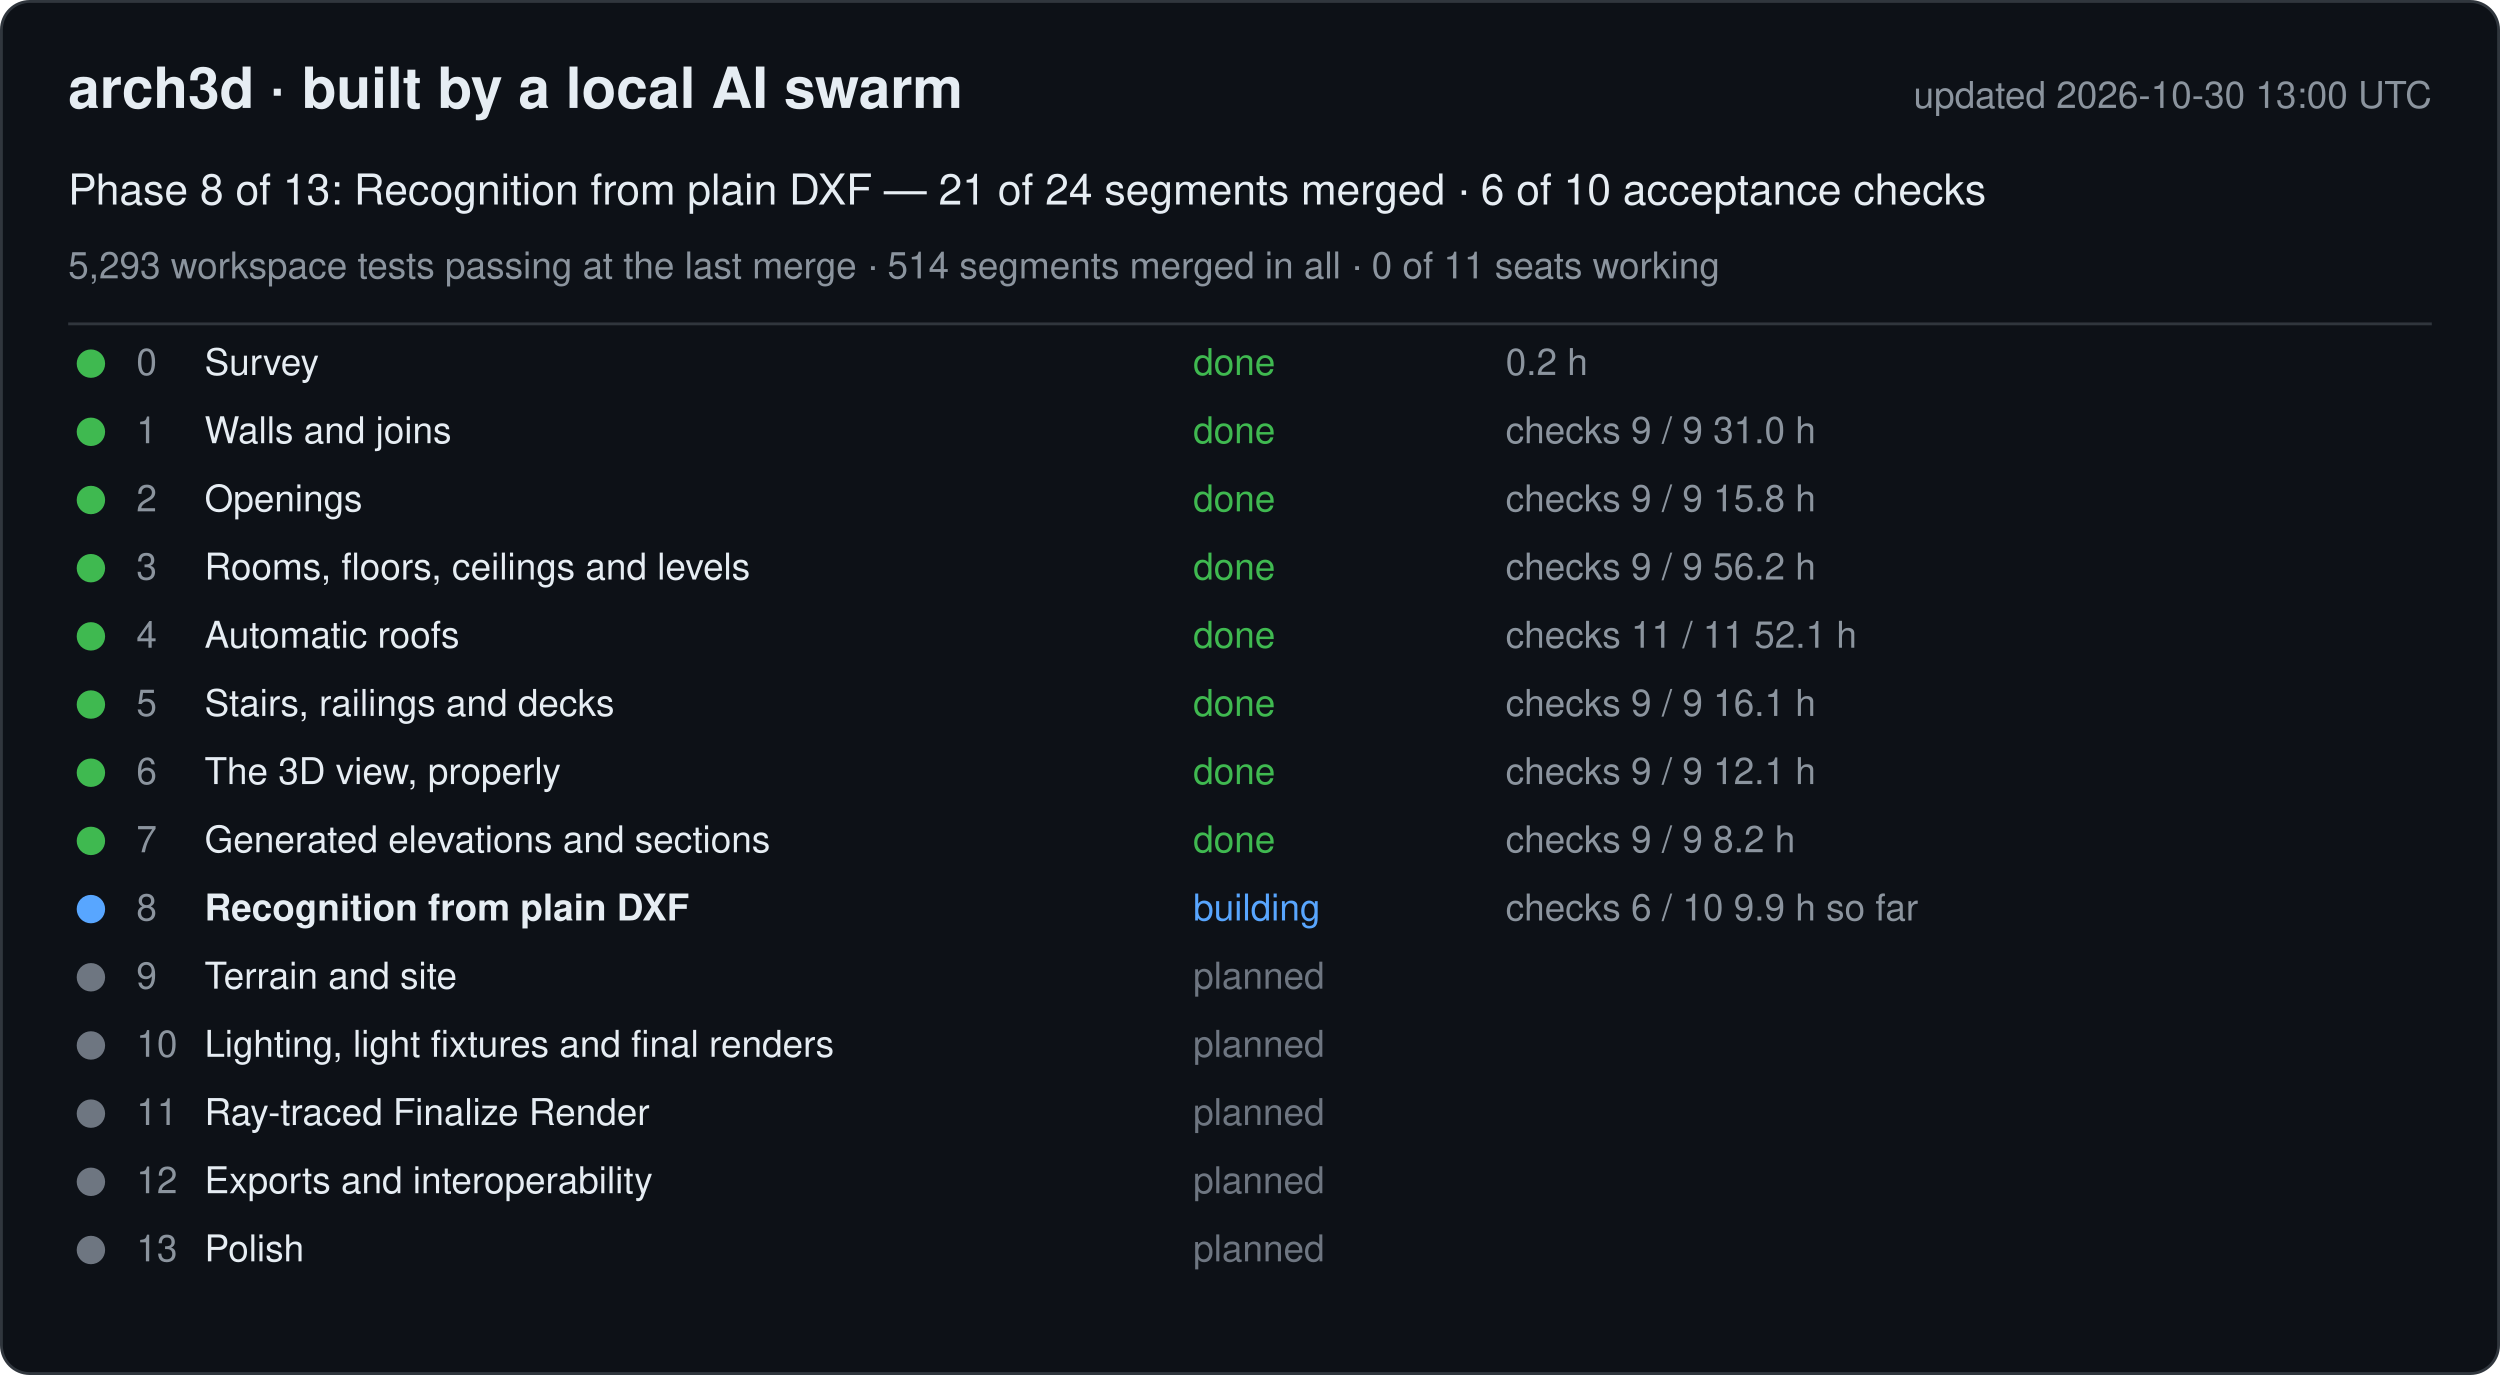
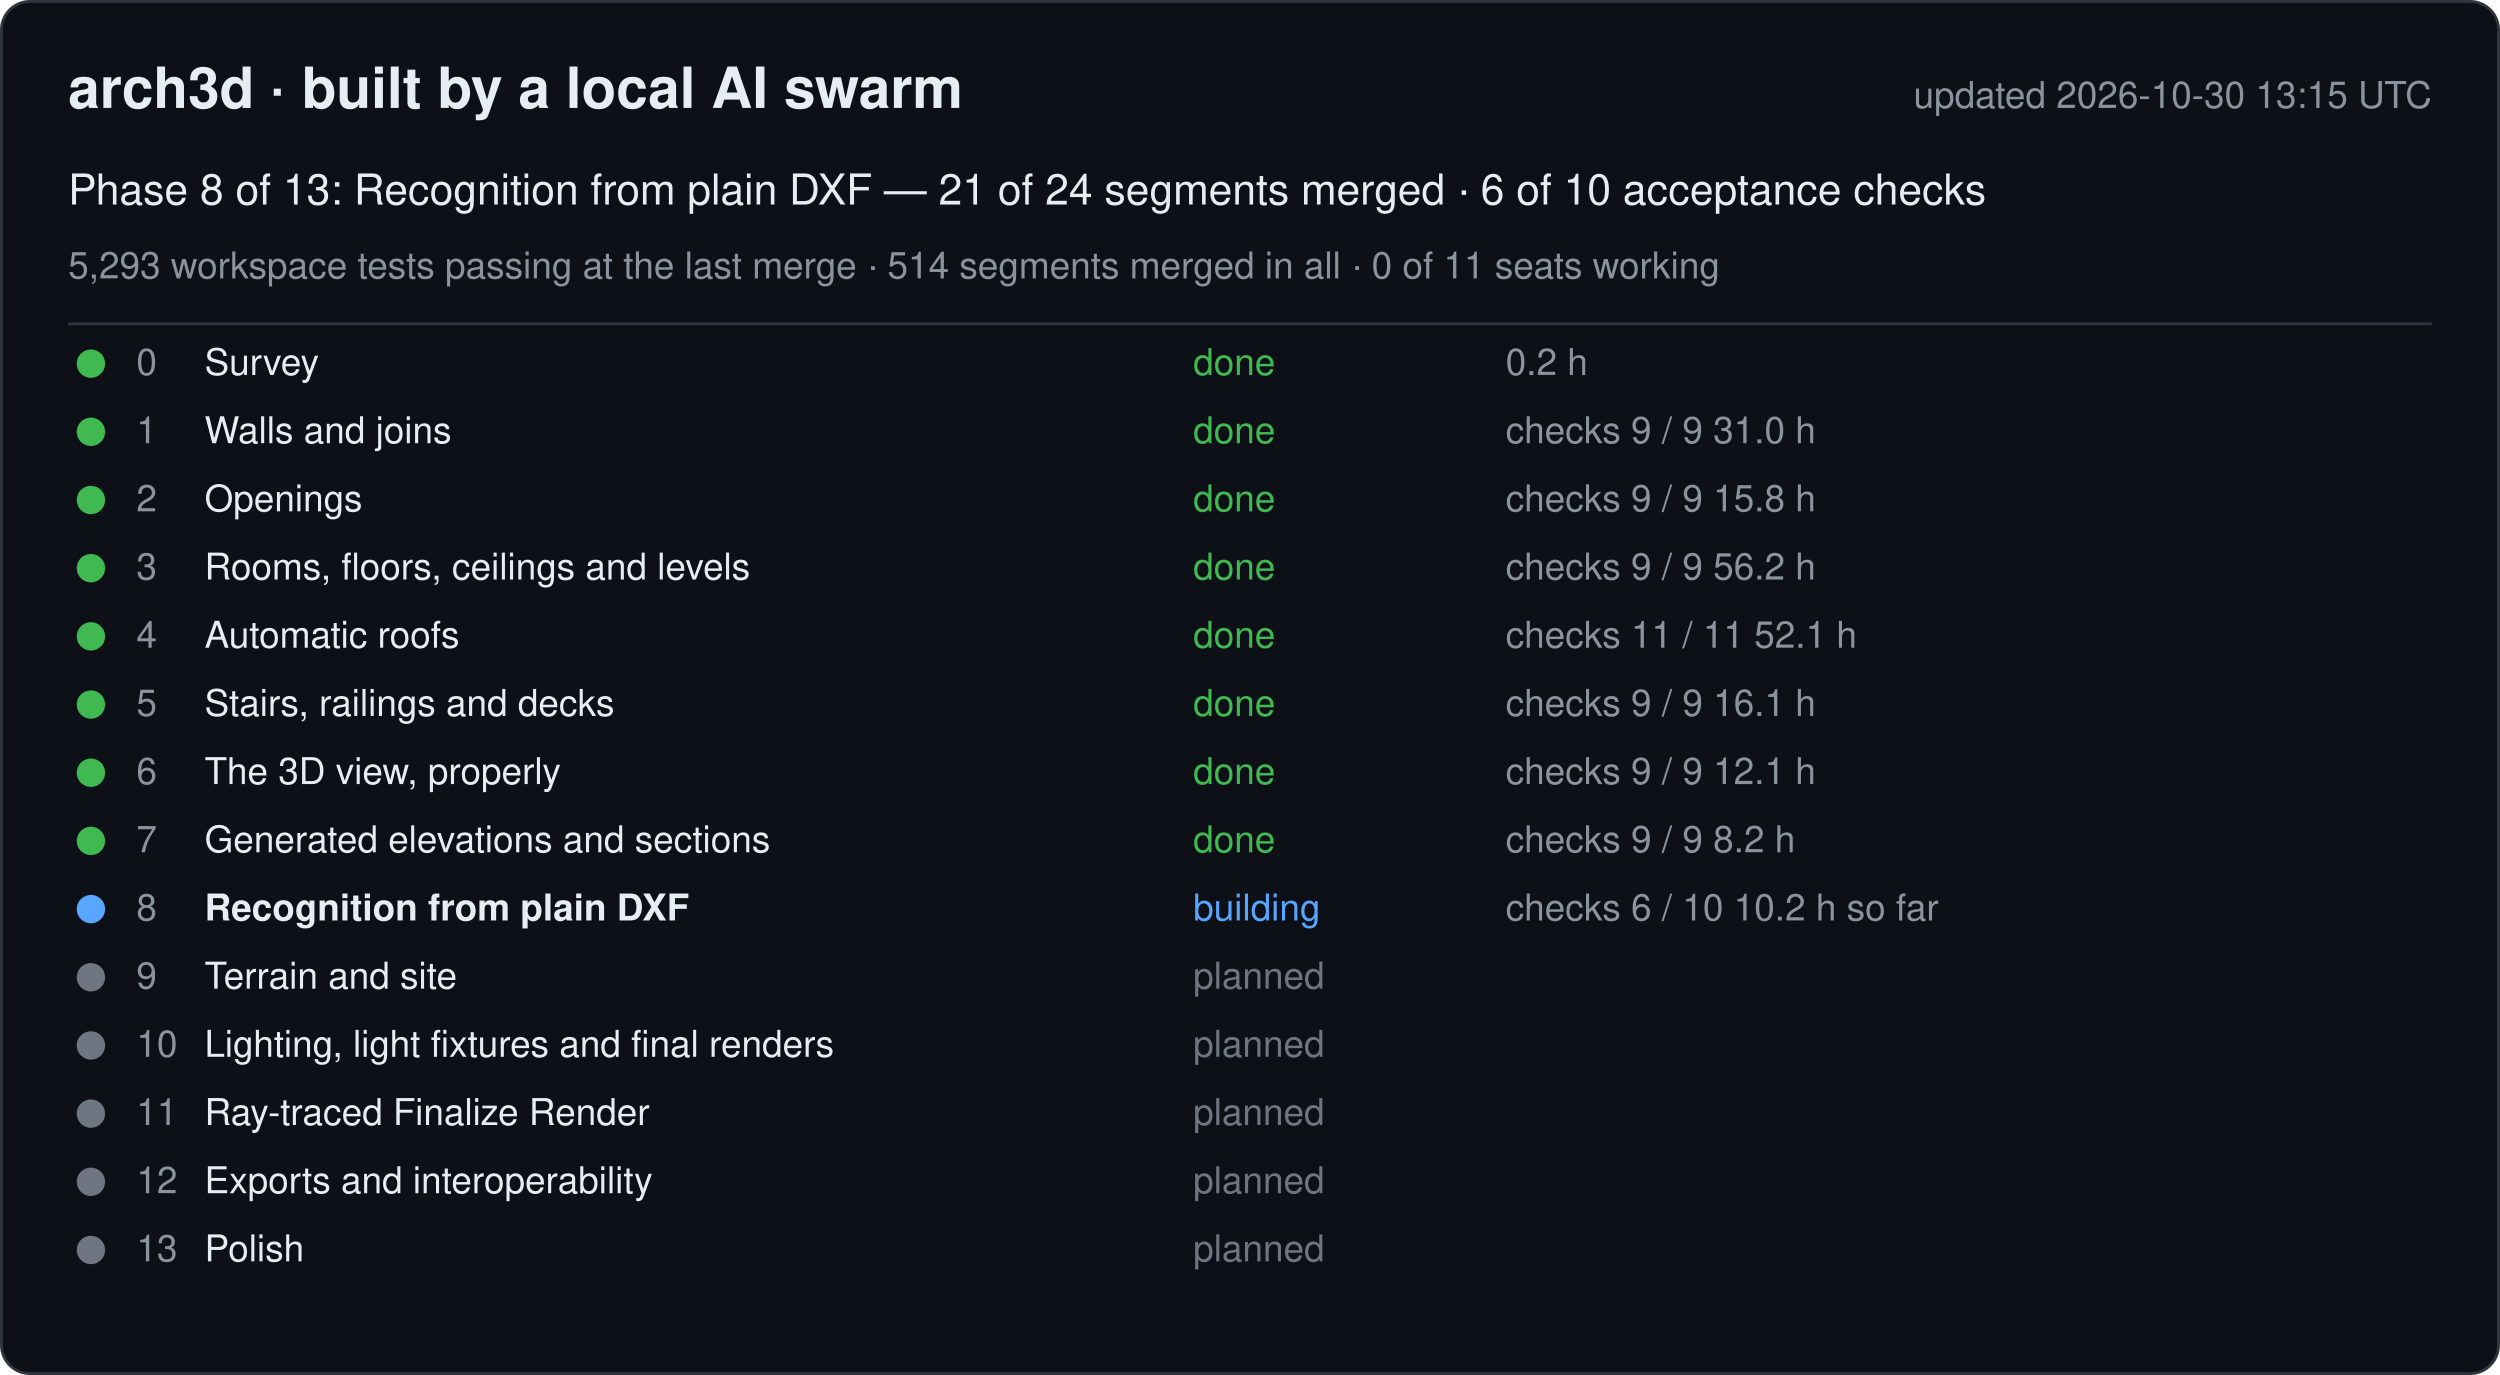
<svg xmlns="http://www.w3.org/2000/svg" width="880" height="484" viewBox="0 0 880 484" font-family="-apple-system, Segoe UI, Helvetica, Arial, sans-serif">
  <rect x="0.5" y="0.5" width="879" height="483" rx="10" fill="#0d1117" stroke="#30363d" />
  <text x="24" y="38" font-size="20" font-weight="600" fill="#e6edf3">arch3d · built by a local AI swarm</text>
-   <text x="856" y="38" font-size="13" fill="#8b949e" text-anchor="end">updated 2026-10-30 13:00 UTC</text>
+   <text x="856" y="38" font-size="13" fill="#8b949e" text-anchor="end">updated 2026-10-30 13:15 UTC</text>
  <text x="24" y="72" font-size="15" fill="#e6edf3">Phase 8 of 13: Recognition from plain DXF — 21 of 24 segments merged · 6 of 10 acceptance checks</text>
  <text x="24" y="98" font-size="13" fill="#8b949e">5,293 workspace tests passing at the last merge · 514 segments merged in all · 0 of 11 seats working</text>
  <line x1="24" y1="114" x2="856" y2="114" stroke="#30363d" />
  <g data-phase="0">
    <circle cx="32" cy="128" r="5" fill="#3fb950" />
    <text x="48" y="132" font-size="13" fill="#8b949e">0</text>
    <text x="72" y="132" font-size="13" fill="#e6edf3">Survey</text>
    <text x="420" y="132" font-size="13" fill="#3fb950">done</text>
    <text x="530" y="132" font-size="13" fill="#8b949e">0.2 h</text>
  </g>
  <g data-phase="1">
    <circle cx="32" cy="152" r="5" fill="#3fb950" />
    <text x="48" y="156" font-size="13" fill="#8b949e">1</text>
    <text x="72" y="156" font-size="13" fill="#e6edf3">Walls and joins</text>
    <text x="420" y="156" font-size="13" fill="#3fb950">done</text>
    <text x="530" y="156" font-size="13" fill="#8b949e">checks 9 / 9   31.0 h</text>
  </g>
  <g data-phase="2">
    <circle cx="32" cy="176" r="5" fill="#3fb950" />
    <text x="48" y="180" font-size="13" fill="#8b949e">2</text>
    <text x="72" y="180" font-size="13" fill="#e6edf3">Openings</text>
    <text x="420" y="180" font-size="13" fill="#3fb950">done</text>
    <text x="530" y="180" font-size="13" fill="#8b949e">checks 9 / 9   15.8 h</text>
  </g>
  <g data-phase="3">
    <circle cx="32" cy="200" r="5" fill="#3fb950" />
    <text x="48" y="204" font-size="13" fill="#8b949e">3</text>
    <text x="72" y="204" font-size="13" fill="#e6edf3">Rooms, floors, ceilings and levels</text>
    <text x="420" y="204" font-size="13" fill="#3fb950">done</text>
    <text x="530" y="204" font-size="13" fill="#8b949e">checks 9 / 9   56.2 h</text>
  </g>
  <g data-phase="4">
    <circle cx="32" cy="224" r="5" fill="#3fb950" />
    <text x="48" y="228" font-size="13" fill="#8b949e">4</text>
    <text x="72" y="228" font-size="13" fill="#e6edf3">Automatic roofs</text>
    <text x="420" y="228" font-size="13" fill="#3fb950">done</text>
    <text x="530" y="228" font-size="13" fill="#8b949e">checks 11 / 11   52.1 h</text>
  </g>
  <g data-phase="5">
    <circle cx="32" cy="248" r="5" fill="#3fb950" />
    <text x="48" y="252" font-size="13" fill="#8b949e">5</text>
    <text x="72" y="252" font-size="13" fill="#e6edf3">Stairs, railings and decks</text>
    <text x="420" y="252" font-size="13" fill="#3fb950">done</text>
    <text x="530" y="252" font-size="13" fill="#8b949e">checks 9 / 9   16.1 h</text>
  </g>
  <g data-phase="6">
    <circle cx="32" cy="272" r="5" fill="#3fb950" />
    <text x="48" y="276" font-size="13" fill="#8b949e">6</text>
    <text x="72" y="276" font-size="13" fill="#e6edf3">The 3D view, properly</text>
    <text x="420" y="276" font-size="13" fill="#3fb950">done</text>
    <text x="530" y="276" font-size="13" fill="#8b949e">checks 9 / 9   12.1 h</text>
  </g>
  <g data-phase="7">
    <circle cx="32" cy="296" r="5" fill="#3fb950" />
    <text x="48" y="300" font-size="13" fill="#8b949e">7</text>
    <text x="72" y="300" font-size="13" fill="#e6edf3">Generated elevations and sections</text>
    <text x="420" y="300" font-size="13" fill="#3fb950">done</text>
    <text x="530" y="300" font-size="13" fill="#8b949e">checks 9 / 9   8.2 h</text>
  </g>
  <g data-phase="8">
    <circle cx="32" cy="320" r="5" fill="#58a6ff" />
    <text x="48" y="324" font-size="13" fill="#8b949e">8</text>
    <text x="72" y="324" font-size="13" fill="#e6edf3" font-weight="600">Recognition from plain DXF</text>
    <text x="420" y="324" font-size="13" fill="#58a6ff">building</text>
-     <text x="530" y="324" font-size="13" fill="#8b949e">checks 6 / 10   9.9 h so far</text>
+     <text x="530" y="324" font-size="13" fill="#8b949e">checks 6 / 10   10.2 h so far</text>
  </g>
  <g data-phase="9">
    <circle cx="32" cy="344" r="5" fill="#6e7681" />
    <text x="48" y="348" font-size="13" fill="#8b949e">9</text>
    <text x="72" y="348" font-size="13" fill="#e6edf3">Terrain and site</text>
    <text x="420" y="348" font-size="13" fill="#6e7681">planned</text>
    <text x="530" y="348" font-size="13" fill="#8b949e" />
  </g>
  <g data-phase="10">
    <circle cx="32" cy="368" r="5" fill="#6e7681" />
    <text x="48" y="372" font-size="13" fill="#8b949e">10</text>
    <text x="72" y="372" font-size="13" fill="#e6edf3">Lighting, light fixtures and final renders</text>
    <text x="420" y="372" font-size="13" fill="#6e7681">planned</text>
    <text x="530" y="372" font-size="13" fill="#8b949e" />
  </g>
  <g data-phase="11">
    <circle cx="32" cy="392" r="5" fill="#6e7681" />
    <text x="48" y="396" font-size="13" fill="#8b949e">11</text>
    <text x="72" y="396" font-size="13" fill="#e6edf3">Ray-traced Finalize Render</text>
    <text x="420" y="396" font-size="13" fill="#6e7681">planned</text>
    <text x="530" y="396" font-size="13" fill="#8b949e" />
  </g>
  <g data-phase="12">
    <circle cx="32" cy="416" r="5" fill="#6e7681" />
    <text x="48" y="420" font-size="13" fill="#8b949e">12</text>
    <text x="72" y="420" font-size="13" fill="#e6edf3">Exports and interoperability</text>
    <text x="420" y="420" font-size="13" fill="#6e7681">planned</text>
    <text x="530" y="420" font-size="13" fill="#8b949e" />
  </g>
  <g data-phase="13">
    <circle cx="32" cy="440" r="5" fill="#6e7681" />
    <text x="48" y="444" font-size="13" fill="#8b949e">13</text>
    <text x="72" y="444" font-size="13" fill="#e6edf3">Polish</text>
    <text x="420" y="444" font-size="13" fill="#6e7681">planned</text>
    <text x="530" y="444" font-size="13" fill="#8b949e" />
  </g>
</svg>
